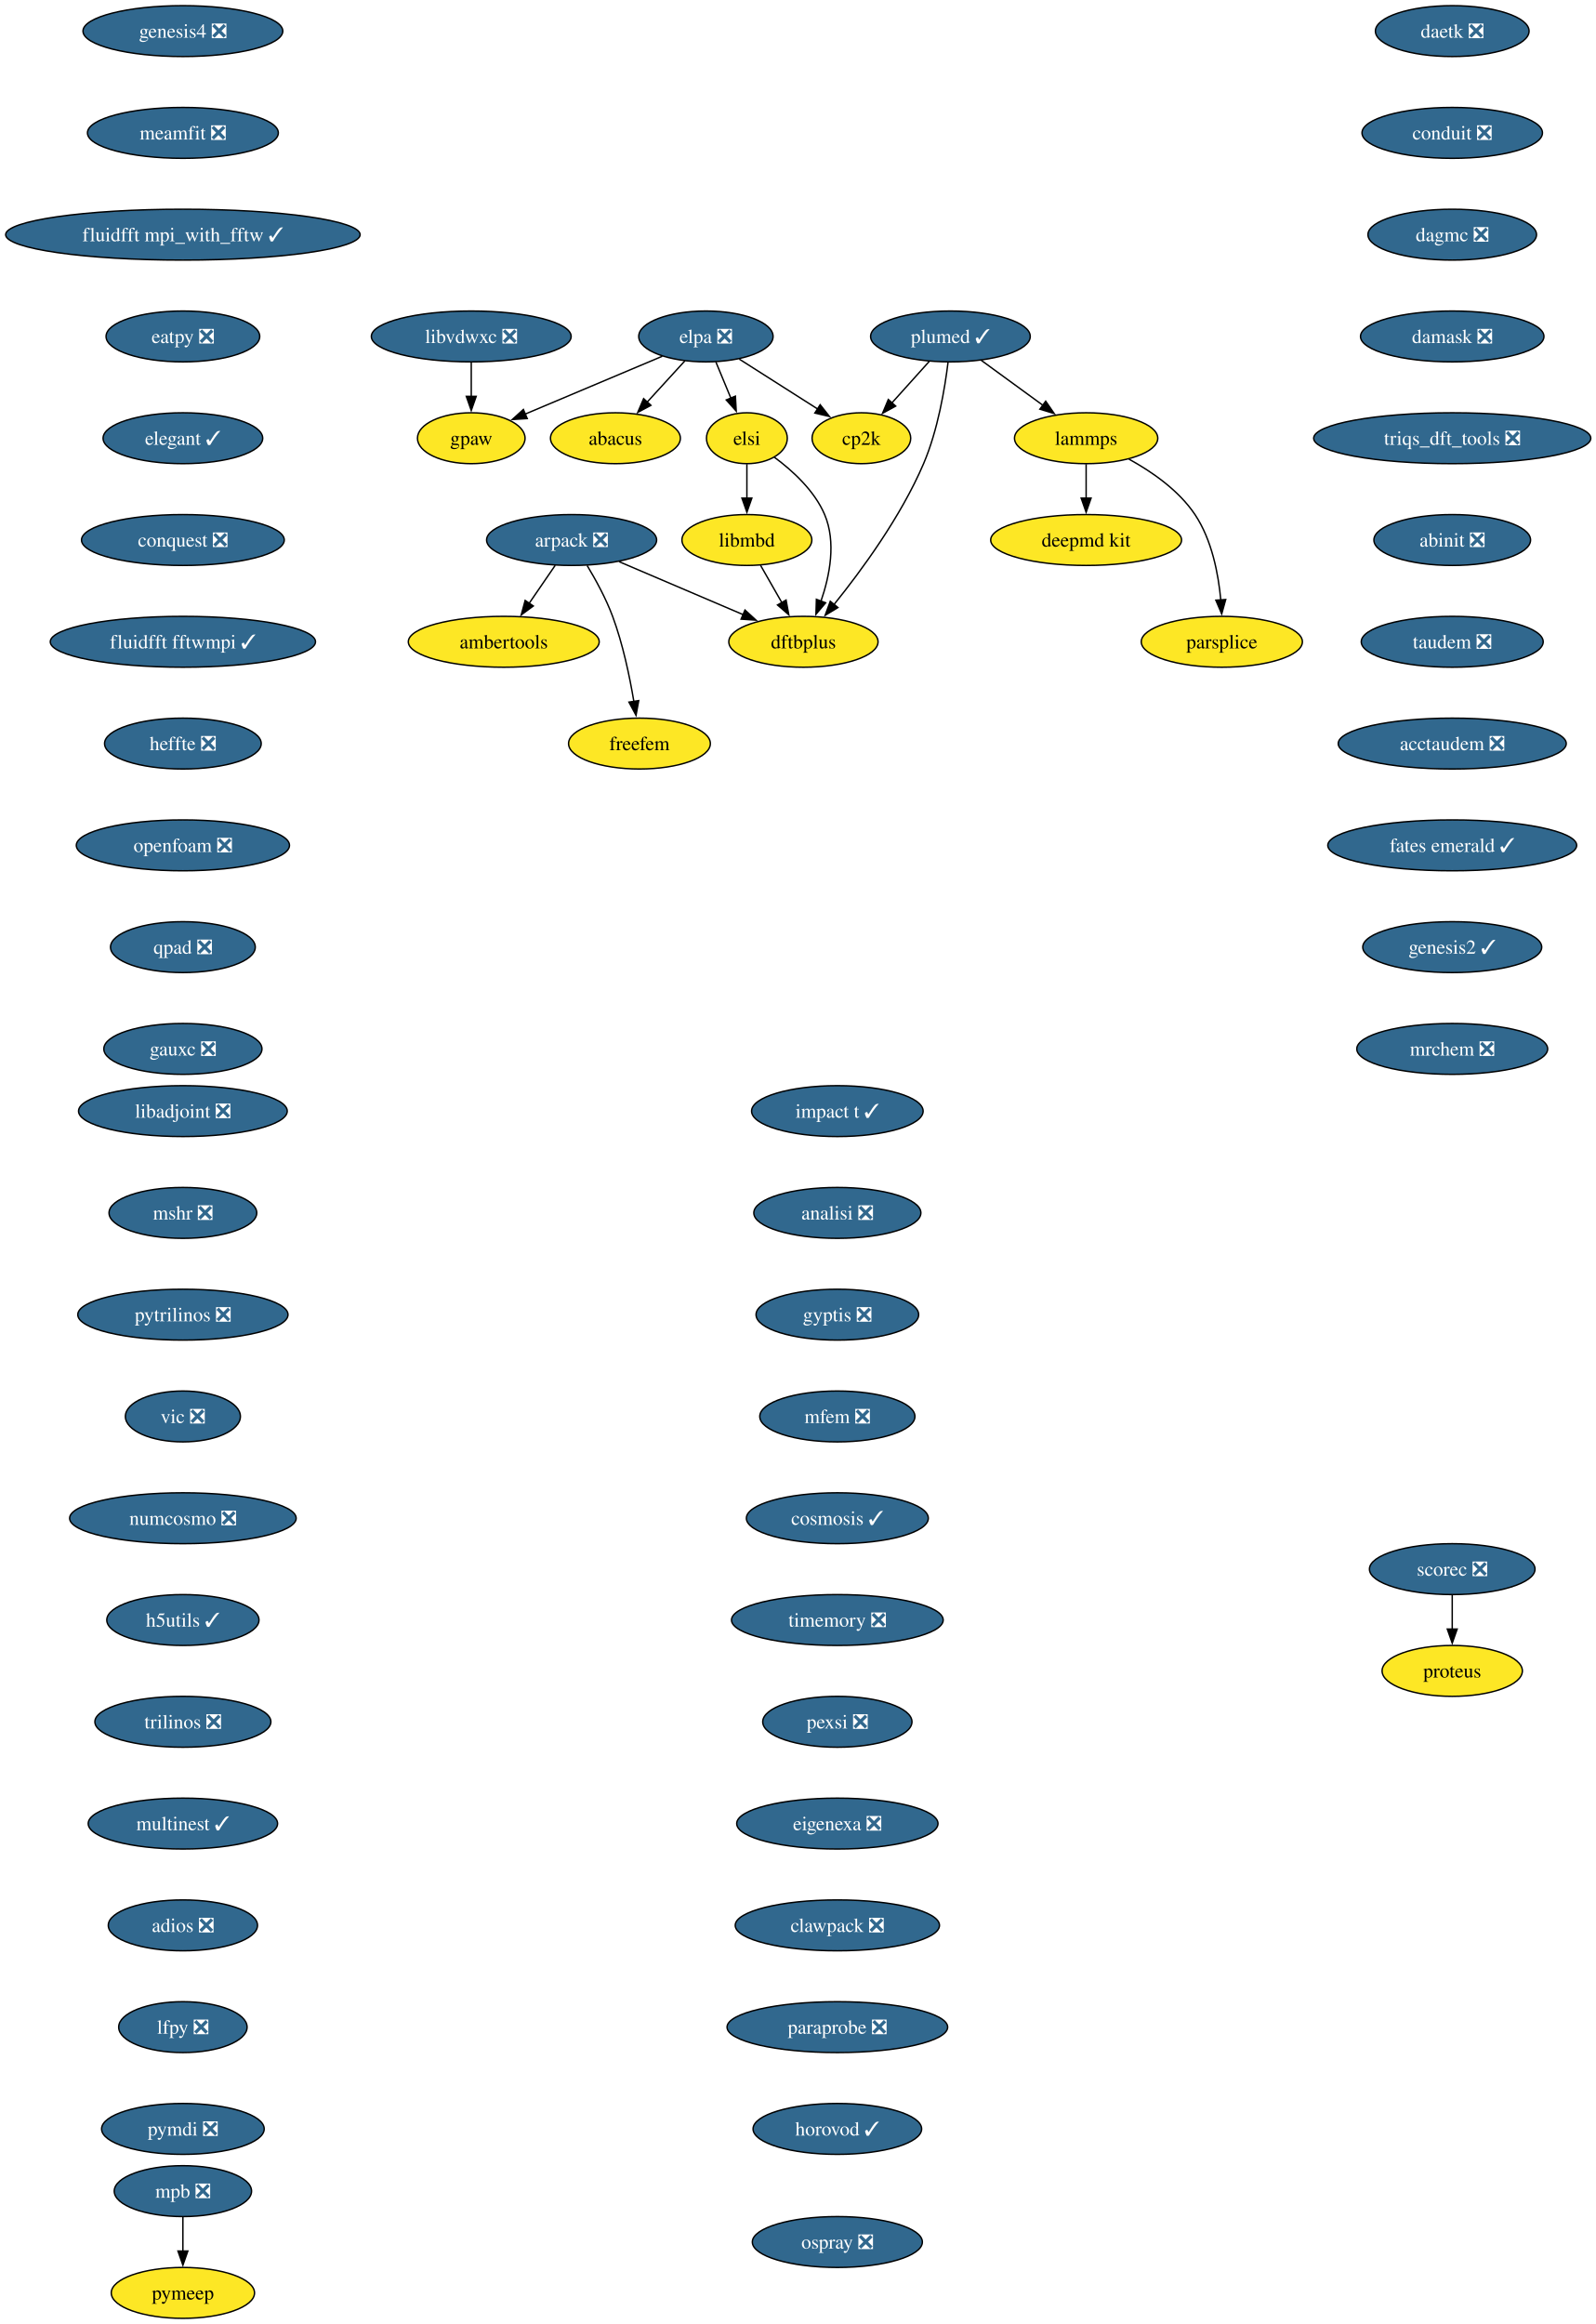
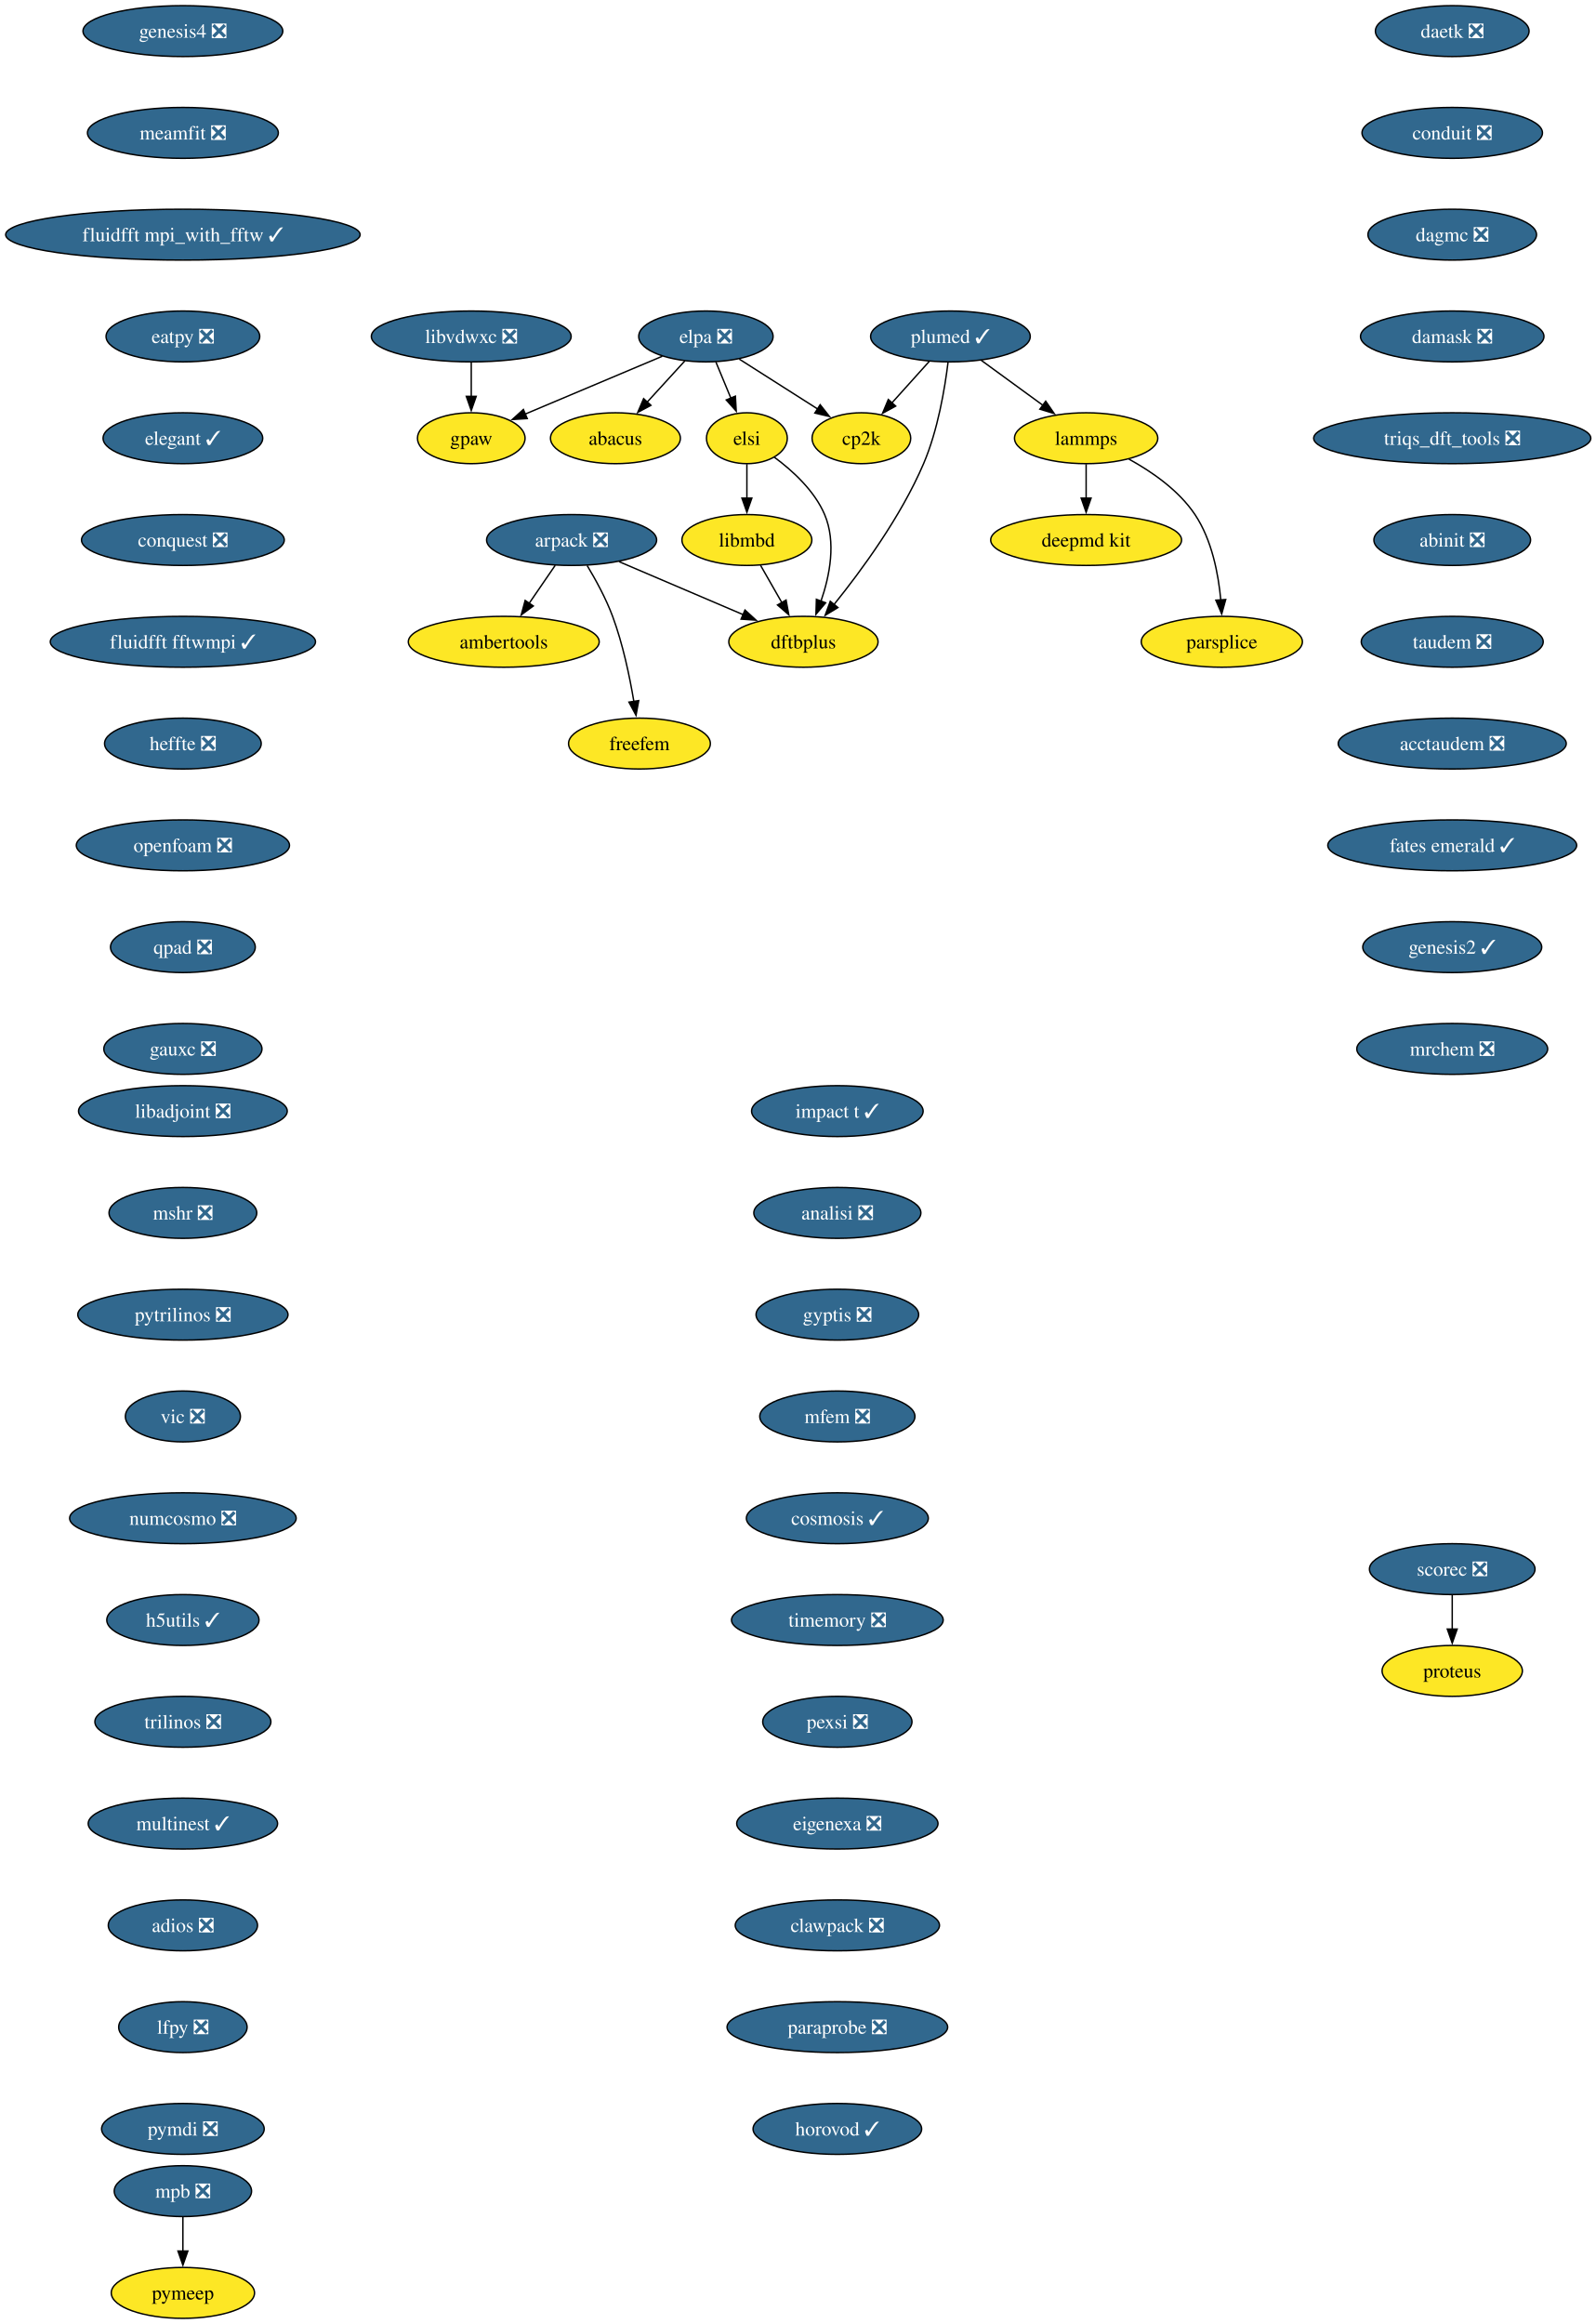
<svg xmlns="http://www.w3.org/2000/svg" xmlns:xlink="http://www.w3.org/1999/xlink" width="1129pt" height="1644pt" viewBox="0.00 0.00 1129.00 1644.00">
  <g id="graph0" class="graph" transform="scale(1 1) rotate(0) translate(4 1640)">
    <polygon fill="white" stroke="none" points="-4,4 -4,-1640 1125.42,-1640 1125.42,4 -4,4" />
    <g id="node1" class="node">
      <g id="a_node1">
        <a xlink:href="https://github.com/conda-forge/arpack-feedstock/pull/56" xlink:title="arpack ❎">
          <ellipse fill="#31688e" stroke="black" cx="400.39" cy="-1258" rx="60.15" ry="18" />
          <text xml:space="preserve" text-anchor="middle" x="400.39" y="-1253.33" font-family="Times,serif" font-size="14.00" fill="white">arpack ❎</text>
        </a>
      </g>
    </g>
    <g id="node2" class="node">
      <g id="a_node2">
        <a xlink:href="https://github.com/conda-forge/ambertools-feedstock" xlink:title="ambertools">
          <ellipse fill="#fde725" stroke="black" cx="352.39" cy="-1186" rx="67.52" ry="18" />
          <text xml:space="preserve" text-anchor="middle" x="352.39" y="-1181.33" font-family="Times,serif" font-size="14.00">ambertools</text>
        </a>
      </g>
    </g>
    <g id="edge1" class="edge">
      <path fill="none" stroke="black" d="M388.77,-1240.05C383.23,-1231.97 376.47,-1222.12 370.29,-1213.11" />
      <polygon fill="black" stroke="black" points="373.3,-1211.31 364.76,-1205.04 367.53,-1215.26 373.3,-1211.31" />
    </g>
    <g id="node3" class="node">
      <g id="a_node3">
        <a xlink:href="https://github.com/conda-forge/dftbplus-feedstock" xlink:title="dftbplus">
          <ellipse fill="#fde725" stroke="black" cx="564.39" cy="-1186" rx="52.79" ry="18" />
          <text xml:space="preserve" text-anchor="middle" x="564.39" y="-1181.33" font-family="Times,serif" font-size="14.00">dftbplus</text>
        </a>
      </g>
    </g>
    <g id="edge2" class="edge">
      <path fill="none" stroke="black" d="M433.97,-1242.67C459.37,-1231.82 494.42,-1216.86 521.79,-1205.18" />
      <polygon fill="black" stroke="black" points="523.03,-1208.46 530.85,-1201.31 520.28,-1202.02 523.03,-1208.46" />
    </g>
    <g id="node4" class="node">
      <g id="a_node4">
        <a xlink:href="https://github.com/conda-forge/freefem-feedstock" xlink:title="freefem">
          <ellipse fill="#fde725" stroke="black" cx="448.39" cy="-1114" rx="50.16" ry="18" />
          <text xml:space="preserve" text-anchor="middle" x="448.39" y="-1109.33" font-family="Times,serif" font-size="14.00">freefem</text>
        </a>
      </g>
    </g>
    <g id="edge3" class="edge">
      <path fill="none" stroke="black" d="M411.38,-1239.94C417.47,-1229.84 424.72,-1216.59 429.39,-1204 436.63,-1184.5 441.45,-1161.53 444.42,-1143.8" />
      <polygon fill="black" stroke="black" points="447.87,-1144.4 445.96,-1133.98 440.95,-1143.32 447.87,-1144.4" />
    </g>
    <g id="node5" class="node">
      <g id="a_node5">
        <a xlink:href="https://github.com/conda-forge/libadjoint-feedstock/pull/47" xlink:title="libadjoint ❎">
          <ellipse fill="#31688e" stroke="black" cx="125.39" cy="-854" rx="73.83" ry="18" />
          <text xml:space="preserve" text-anchor="middle" x="125.39" y="-849.33" font-family="Times,serif" font-size="14.00" fill="white">libadjoint ❎</text>
        </a>
      </g>
    </g>
    <g id="node6" class="node">
      <g id="a_node6">
        <a xlink:href="https://github.com/conda-forge/mshr-feedstock/pull/42" xlink:title="mshr ❎">
          <ellipse fill="#31688e" stroke="black" cx="125.39" cy="-782" rx="52.26" ry="18" />
          <text xml:space="preserve" text-anchor="middle" x="125.39" y="-777.33" font-family="Times,serif" font-size="14.00" fill="white">mshr ❎</text>
        </a>
      </g>
    </g>
    <g id="node7" class="node">
      <g id="a_node7">
        <a xlink:href="https://github.com/conda-forge/pytrilinos-feedstock/pull/65" xlink:title="pytrilinos ❎">
          <ellipse fill="#31688e" stroke="black" cx="125.39" cy="-710" rx="74.36" ry="18" />
          <text xml:space="preserve" text-anchor="middle" x="125.39" y="-705.33" font-family="Times,serif" font-size="14.00" fill="white">pytrilinos ❎</text>
        </a>
      </g>
    </g>
    <g id="node8" class="node">
      <g id="a_node8">
        <a xlink:href="https://github.com/conda-forge/vic-feedstock/pull/27" xlink:title="vic ❎">
          <ellipse fill="#31688e" stroke="black" cx="125.39" cy="-638" rx="40.69" ry="18" />
          <text xml:space="preserve" text-anchor="middle" x="125.39" y="-633.33" font-family="Times,serif" font-size="14.00" fill="white">vic ❎</text>
        </a>
      </g>
    </g>
    <g id="node9" class="node">
      <g id="a_node9">
        <a xlink:href="https://github.com/conda-forge/numcosmo-feedstock/pull/111" xlink:title="numcosmo ❎">
          <ellipse fill="#31688e" stroke="black" cx="125.39" cy="-566" rx="80.14" ry="18" />
          <text xml:space="preserve" text-anchor="middle" x="125.39" y="-561.33" font-family="Times,serif" font-size="14.00" fill="white">numcosmo ❎</text>
        </a>
      </g>
    </g>
    <g id="node10" class="node">
      <g id="a_node10">
        <a xlink:href="https://github.com/conda-forge/h5utils-feedstock/pull/43" xlink:title="h5utils ✓">
          <ellipse fill="#31688e" stroke="black" cx="125.39" cy="-494" rx="53.84" ry="18" />
          <text xml:space="preserve" text-anchor="middle" x="125.39" y="-489.32" font-family="Times,serif" font-size="14.00" fill="white">h5utils ✓</text>
        </a>
      </g>
    </g>
    <g id="node11" class="node">
      <g id="a_node11">
        <a xlink:href="https://github.com/conda-forge/trilinos-feedstock/pull/68" xlink:title="trilinos ❎">
          <ellipse fill="#31688e" stroke="black" cx="125.39" cy="-422" rx="62.26" ry="18" />
          <text xml:space="preserve" text-anchor="middle" x="125.39" y="-417.32" font-family="Times,serif" font-size="14.00" fill="white">trilinos ❎</text>
        </a>
      </g>
    </g>
    <g id="node14" class="node">
      <g id="a_node14">
        <a xlink:href="https://github.com/conda-forge/multinest-feedstock/pull/17" xlink:title="multinest ✓">
          <ellipse fill="#31688e" stroke="black" cx="125.39" cy="-350" rx="66.99" ry="18" />
          <text xml:space="preserve" text-anchor="middle" x="125.39" y="-345.32" font-family="Times,serif" font-size="14.00" fill="white">multinest ✓</text>
        </a>
      </g>
    </g>
    <g id="node12" class="node">
      <g id="a_node12">
        <a xlink:href="https://github.com/conda-forge/mpb-feedstock/pull/52" xlink:title="mpb ❎">
          <ellipse fill="#31688e" stroke="black" cx="125.39" cy="-90" rx="48.58" ry="18" />
          <text xml:space="preserve" text-anchor="middle" x="125.39" y="-85.33" font-family="Times,serif" font-size="14.00" fill="white">mpb ❎</text>
        </a>
      </g>
    </g>
    <g id="node13" class="node">
      <g id="a_node13">
        <a xlink:href="https://github.com/conda-forge/pymeep-feedstock" xlink:title="pymeep">
          <ellipse fill="#fde725" stroke="black" cx="125.39" cy="-18" rx="50.68" ry="18" />
          <text xml:space="preserve" text-anchor="middle" x="125.39" y="-13.32" font-family="Times,serif" font-size="14.00">pymeep</text>
        </a>
      </g>
    </g>
    <g id="edge10" class="edge">
      <path fill="none" stroke="black" d="M125.39,-71.7C125.39,-64.41 125.39,-55.73 125.39,-47.54" />
      <polygon fill="black" stroke="black" points="128.89,-47.62 125.39,-37.62 121.89,-47.62 128.89,-47.62" />
    </g>
    <g id="node15" class="node">
      <g id="a_node15">
        <a xlink:href="https://github.com/conda-forge/adios-feedstock/pull/40" xlink:title="adios ❎">
          <ellipse fill="#31688e" stroke="black" cx="125.39" cy="-278" rx="52.79" ry="18" />
          <text xml:space="preserve" text-anchor="middle" x="125.39" y="-273.32" font-family="Times,serif" font-size="14.00" fill="white">adios ❎</text>
        </a>
      </g>
    </g>
    <g id="node19" class="node">
      <g id="a_node19">
        <a xlink:href="https://github.com/conda-forge/lfpy-feedstock/pull/42" xlink:title="lfpy ❎">
          <ellipse fill="#31688e" stroke="black" cx="125.39" cy="-206" rx="45.42" ry="18" />
          <text xml:space="preserve" text-anchor="middle" x="125.39" y="-201.33" font-family="Times,serif" font-size="14.00" fill="white">lfpy ❎</text>
        </a>
      </g>
    </g>
    <g id="node16" class="node">
      <g id="a_node16">
        <a xlink:href="https://github.com/conda-forge/lammps-feedstock" xlink:title="lammps">
          <ellipse fill="#fde725" stroke="black" cx="764.39" cy="-1330" rx="50.68" ry="18" />
          <text xml:space="preserve" text-anchor="middle" x="764.39" y="-1325.33" font-family="Times,serif" font-size="14.00">lammps</text>
        </a>
      </g>
    </g>
    <g id="node17" class="node">
      <g id="a_node17">
        <a xlink:href="https://github.com/conda-forge/deepmd-kit-feedstock" xlink:title="deepmd kit">
          <ellipse fill="#fde725" stroke="black" cx="764.39" cy="-1258" rx="67.52" ry="18" />
          <text xml:space="preserve" text-anchor="middle" x="764.39" y="-1253.33" font-family="Times,serif" font-size="14.00">deepmd kit</text>
        </a>
      </g>
    </g>
    <g id="edge13" class="edge">
      <path fill="none" stroke="black" d="M764.39,-1311.7C764.39,-1304.41 764.39,-1295.73 764.39,-1287.54" />
      <polygon fill="black" stroke="black" points="767.89,-1287.62 764.39,-1277.62 760.89,-1287.62 767.89,-1287.62" />
    </g>
    <g id="node18" class="node">
      <g id="a_node18">
        <a xlink:href="https://github.com/conda-forge/parsplice-feedstock" xlink:title="parsplice">
          <ellipse fill="#fde725" stroke="black" cx="860.39" cy="-1186" rx="57" ry="18" />
          <text xml:space="preserve" text-anchor="middle" x="860.39" y="-1181.33" font-family="Times,serif" font-size="14.00">parsplice</text>
        </a>
      </g>
    </g>
    <g id="edge14" class="edge">
      <path fill="none" stroke="black" d="M794.62,-1315.24C810.9,-1306.31 829.94,-1293.14 841.39,-1276 853.34,-1258.11 857.96,-1234.07 859.66,-1215.49" />
      <polygon fill="black" stroke="black" points="863.14,-1215.9 860.3,-1205.69 856.15,-1215.44 863.14,-1215.9" />
    </g>
    <g id="node23" class="node">
      <g id="a_node23">
        <a xlink:href="https://github.com/conda-forge/pymdi-feedstock/pull/93" xlink:title="pymdi ❎">
          <ellipse fill="#31688e" stroke="black" cx="125.39" cy="-134" rx="57.52" ry="18" />
          <text xml:space="preserve" text-anchor="middle" x="125.39" y="-129.32" font-family="Times,serif" font-size="14.00" fill="white">pymdi ❎</text>
        </a>
      </g>
    </g>
    <g id="node20" class="node">
      <g id="a_node20">
        <a xlink:href="https://github.com/conda-forge/gpaw-feedstock" xlink:title="gpaw">
          <ellipse fill="#fde725" stroke="black" cx="329.39" cy="-1330" rx="38.06" ry="18" />
          <text xml:space="preserve" text-anchor="middle" x="329.39" y="-1325.33" font-family="Times,serif" font-size="14.00">gpaw</text>
        </a>
      </g>
    </g>
    <g id="node21" class="node">
      <g id="a_node21">
        <a xlink:href="https://github.com/conda-forge/plumed-feedstock/pull/44" xlink:title="plumed ✓">
          <ellipse fill="#31688e" stroke="black" cx="668.39" cy="-1402" rx="56.47" ry="18" />
          <text xml:space="preserve" text-anchor="middle" x="668.39" y="-1397.33" font-family="Times,serif" font-size="14.00" fill="white">plumed ✓</text>
        </a>
      </g>
    </g>
    <g id="edge16" class="edge">
      <path fill="none" stroke="black" d="M666.69,-1383.67C664.44,-1365.29 659.51,-1335.68 649.39,-1312 633.37,-1274.5 605.48,-1236.48 586.04,-1212.38" />
      <polygon fill="black" stroke="black" points="588.8,-1210.22 579.75,-1204.72 583.39,-1214.67 588.8,-1210.22" />
    </g>
    <g id="edge17" class="edge">
      <path fill="none" stroke="black" d="M690.17,-1385.12C703.15,-1375.65 719.82,-1363.5 734.07,-1353.11" />
      <polygon fill="black" stroke="black" points="735.78,-1356.19 741.8,-1347.47 731.66,-1350.54 735.78,-1356.19" />
    </g>
    <g id="node22" class="node">
      <g id="a_node22">
        <a xlink:href="https://github.com/conda-forge/cp2k-feedstock" xlink:title="cp2k">
          <ellipse fill="#fde725" stroke="black" cx="605.39" cy="-1330" rx="34.9" ry="18" />
          <text xml:space="preserve" text-anchor="middle" x="605.39" y="-1325.33" font-family="Times,serif" font-size="14.00">cp2k</text>
        </a>
      </g>
    </g>
    <g id="edge18" class="edge">
      <path fill="none" stroke="black" d="M653.46,-1384.41C645.55,-1375.62 635.69,-1364.66 626.96,-1354.96" />
      <polygon fill="black" stroke="black" points="629.65,-1352.73 620.36,-1347.64 624.45,-1357.41 629.65,-1352.73" />
    </g>
    <g id="node24" class="node">
      <g id="a_node24">
        <a xlink:href="https://github.com/conda-forge/scorec-feedstock/pull/25" xlink:title="scorec ❎">
          <ellipse fill="#31688e" stroke="black" cx="1023.39" cy="-530" rx="58.57" ry="18" />
          <text xml:space="preserve" text-anchor="middle" x="1023.39" y="-525.33" font-family="Times,serif" font-size="14.00" fill="white">scorec ❎</text>
        </a>
      </g>
    </g>
    <g id="node25" class="node">
      <g id="a_node25">
        <a xlink:href="https://github.com/conda-forge/proteus-feedstock" xlink:title="proteus">
          <ellipse fill="#fde725" stroke="black" cx="1023.39" cy="-458" rx="49.63" ry="18" />
          <text xml:space="preserve" text-anchor="middle" x="1023.39" y="-453.32" font-family="Times,serif" font-size="14.00">proteus</text>
        </a>
      </g>
    </g>
    <g id="edge20" class="edge">
      <path fill="none" stroke="black" d="M1023.39,-511.7C1023.39,-504.41 1023.39,-495.73 1023.39,-487.54" />
      <polygon fill="black" stroke="black" points="1026.89,-487.62 1023.39,-477.62 1019.89,-487.62 1026.89,-487.62" />
    </g>
    <g id="node26" class="node">
      <g id="a_node26">
        <a xlink:href="https://github.com/conda-forge/daetk-feedstock/pull/22" xlink:title="daetk ❎">
          <ellipse fill="#31688e" stroke="black" cx="1023.39" cy="-1618" rx="54.36" ry="18" />
          <text xml:space="preserve" text-anchor="middle" x="1023.39" y="-1613.33" font-family="Times,serif" font-size="14.00" fill="white">daetk ❎</text>
        </a>
      </g>
    </g>
    <g id="node27" class="node">
      <g id="a_node27">
        <a xlink:href="https://github.com/conda-forge/conduit-feedstock/pull/58" xlink:title="conduit ❎">
          <ellipse fill="#31688e" stroke="black" cx="1023.39" cy="-1546" rx="63.84" ry="18" />
          <text xml:space="preserve" text-anchor="middle" x="1023.39" y="-1541.33" font-family="Times,serif" font-size="14.00" fill="white">conduit ❎</text>
        </a>
      </g>
    </g>
    <g id="node28" class="node">
      <g id="a_node28">
        <a xlink:href="https://github.com/conda-forge/dagmc-feedstock/pull/43" xlink:title="dagmc ❎">
          <ellipse fill="#31688e" stroke="black" cx="1023.39" cy="-1474" rx="59.63" ry="18" />
          <text xml:space="preserve" text-anchor="middle" x="1023.39" y="-1469.33" font-family="Times,serif" font-size="14.00" fill="white">dagmc ❎</text>
        </a>
      </g>
    </g>
    <g id="node29" class="node">
      <g id="a_node29">
        <a xlink:href="https://github.com/conda-forge/damask-feedstock/pull/189" xlink:title="damask ❎">
          <ellipse fill="#31688e" stroke="black" cx="1023.39" cy="-1402" rx="64.89" ry="18" />
          <text xml:space="preserve" text-anchor="middle" x="1023.39" y="-1397.33" font-family="Times,serif" font-size="14.00" fill="white">damask ❎</text>
        </a>
      </g>
    </g>
    <g id="node30" class="node">
      <g id="a_node30">
        <a xlink:href="https://github.com/conda-forge/triqs_dft_tools-feedstock/pull/41" xlink:title="triqs_dft_tools ❎">
          <ellipse fill="#31688e" stroke="black" cx="1023.39" cy="-1330" rx="98.03" ry="18" />
          <text xml:space="preserve" text-anchor="middle" x="1023.39" y="-1325.33" font-family="Times,serif" font-size="14.00" fill="white">triqs_dft_tools ❎</text>
        </a>
      </g>
    </g>
    <g id="node31" class="node">
      <g id="a_node31">
        <a xlink:href="https://github.com/conda-forge/abinit-feedstock/pull/83" xlink:title="abinit ❎">
          <ellipse fill="#31688e" stroke="black" cx="1023.39" cy="-1258" rx="55.42" ry="18" />
          <text xml:space="preserve" text-anchor="middle" x="1023.39" y="-1253.33" font-family="Times,serif" font-size="14.00" fill="white">abinit ❎</text>
        </a>
      </g>
    </g>
    <g id="node32" class="node">
      <g id="a_node32">
        <a xlink:href="https://github.com/conda-forge/taudem-feedstock/pull/25" xlink:title="taudem ❎">
          <ellipse fill="#31688e" stroke="black" cx="1023.39" cy="-1186" rx="64.36" ry="18" />
          <text xml:space="preserve" text-anchor="middle" x="1023.39" y="-1181.33" font-family="Times,serif" font-size="14.00" fill="white">taudem ❎</text>
        </a>
      </g>
    </g>
    <g id="node34" class="node">
      <g id="a_node34">
        <a xlink:href="https://github.com/conda-forge/acctaudem-feedstock/pull/19" xlink:title="acctaudem ❎">
          <ellipse fill="#31688e" stroke="black" cx="1023.39" cy="-1114" rx="80.67" ry="18" />
          <text xml:space="preserve" text-anchor="middle" x="1023.39" y="-1109.33" font-family="Times,serif" font-size="14.00" fill="white">acctaudem ❎</text>
        </a>
      </g>
    </g>
    <g id="node33" class="node">
      <g id="a_node33">
        <a xlink:href="https://github.com/conda-forge/libmbd-feedstock" xlink:title="libmbd">
          <ellipse fill="#fde725" stroke="black" cx="524.39" cy="-1258" rx="45.95" ry="18" />
          <text xml:space="preserve" text-anchor="middle" x="524.39" y="-1253.33" font-family="Times,serif" font-size="14.00">libmbd</text>
        </a>
      </g>
    </g>
    <g id="edge27" class="edge">
      <path fill="none" stroke="black" d="M534.07,-1240.05C538.59,-1232.14 544.08,-1222.54 549.14,-1213.69" />
      <polygon fill="black" stroke="black" points="552.12,-1215.52 554.04,-1205.1 546.04,-1212.05 552.12,-1215.52" />
    </g>
    <g id="node35" class="node">
      <g id="a_node35">
        <a xlink:href="https://github.com/conda-forge/fates-emerald-feedstock/pull/25" xlink:title="fates emerald ✓">
          <ellipse fill="#31688e" stroke="black" cx="1023.39" cy="-1042" rx="88.04" ry="18" />
          <text xml:space="preserve" text-anchor="middle" x="1023.39" y="-1037.33" font-family="Times,serif" font-size="14.00" fill="white">fates emerald ✓</text>
        </a>
      </g>
    </g>
    <g id="node36" class="node">
      <g id="a_node36">
        <a xlink:href="https://github.com/conda-forge/genesis2-feedstock/pull/14" xlink:title="genesis2 ✓">
          <ellipse fill="#31688e" stroke="black" cx="1023.39" cy="-970" rx="63.31" ry="18" />
          <text xml:space="preserve" text-anchor="middle" x="1023.39" y="-965.33" font-family="Times,serif" font-size="14.00" fill="white">genesis2 ✓</text>
        </a>
      </g>
    </g>
    <g id="node37" class="node">
      <g id="a_node37">
        <a xlink:href="https://github.com/conda-forge/mrchem-feedstock/pull/30" xlink:title="mrchem ❎">
          <ellipse fill="#31688e" stroke="black" cx="1023.39" cy="-898" rx="67.52" ry="18" />
          <text xml:space="preserve" text-anchor="middle" x="1023.39" y="-893.33" font-family="Times,serif" font-size="14.00" fill="white">mrchem ❎</text>
        </a>
      </g>
    </g>
    <g id="node38" class="node">
      <g id="a_node38">
        <a xlink:href="https://github.com/conda-forge/impact-t-feedstock/pull/31" xlink:title="impact t ✓">
          <ellipse fill="#31688e" stroke="black" cx="588.39" cy="-854" rx="60.68" ry="18" />
          <text xml:space="preserve" text-anchor="middle" x="588.39" y="-849.33" font-family="Times,serif" font-size="14.00" fill="white">impact t ✓</text>
        </a>
      </g>
    </g>
    <g id="node39" class="node">
      <g id="a_node39">
        <a xlink:href="https://github.com/conda-forge/analisi-feedstock/pull/39" xlink:title="analisi ❎">
          <ellipse fill="#31688e" stroke="black" cx="588.39" cy="-782" rx="59.1" ry="18" />
          <text xml:space="preserve" text-anchor="middle" x="588.39" y="-777.33" font-family="Times,serif" font-size="14.00" fill="white">analisi ❎</text>
        </a>
      </g>
    </g>
    <g id="node40" class="node">
      <g id="a_node40">
        <a xlink:href="https://github.com/conda-forge/gyptis-feedstock/pull/25" xlink:title="gyptis ❎">
          <ellipse fill="#31688e" stroke="black" cx="588.39" cy="-710" rx="57.52" ry="18" />
          <text xml:space="preserve" text-anchor="middle" x="588.39" y="-705.33" font-family="Times,serif" font-size="14.00" fill="white">gyptis ❎</text>
        </a>
      </g>
    </g>
    <g id="node41" class="node">
      <g id="a_node41">
        <a xlink:href="https://github.com/conda-forge/mfem-feedstock/pull/18" xlink:title="mfem ❎">
          <ellipse fill="#31688e" stroke="black" cx="588.39" cy="-638" rx="54.89" ry="18" />
          <text xml:space="preserve" text-anchor="middle" x="588.39" y="-633.33" font-family="Times,serif" font-size="14.00" fill="white">mfem ❎</text>
        </a>
      </g>
    </g>
    <g id="node42" class="node">
      <g id="a_node42">
        <a xlink:href="https://github.com/conda-forge/cosmosis-feedstock/pull/109" xlink:title="cosmosis ✓">
          <ellipse fill="#31688e" stroke="black" cx="588.39" cy="-566" rx="64.36" ry="18" />
          <text xml:space="preserve" text-anchor="middle" x="588.39" y="-561.33" font-family="Times,serif" font-size="14.00" fill="white">cosmosis ✓</text>
        </a>
      </g>
    </g>
    <g id="node43" class="node">
      <g id="a_node43">
        <a xlink:href="https://github.com/conda-forge/timemory-feedstock/pull/25" xlink:title="timemory ❎">
          <ellipse fill="#31688e" stroke="black" cx="588.39" cy="-494" rx="74.88" ry="18" />
          <text xml:space="preserve" text-anchor="middle" x="588.39" y="-489.32" font-family="Times,serif" font-size="14.00" fill="white">timemory ❎</text>
        </a>
      </g>
    </g>
    <g id="node44" class="node">
      <g id="a_node44">
        <a xlink:href="https://github.com/conda-forge/pexsi-feedstock/pull/12" xlink:title="pexsi ❎">
          <ellipse fill="#31688e" stroke="black" cx="588.39" cy="-422" rx="52.79" ry="18" />
          <text xml:space="preserve" text-anchor="middle" x="588.39" y="-417.32" font-family="Times,serif" font-size="14.00" fill="white">pexsi ❎</text>
        </a>
      </g>
    </g>
    <g id="node48" class="node">
      <g id="a_node48">
        <a xlink:href="https://github.com/conda-forge/eigenexa-feedstock/pull/4" xlink:title="eigenexa ❎">
          <ellipse fill="#31688e" stroke="black" cx="588.39" cy="-350" rx="71.2" ry="18" />
          <text xml:space="preserve" text-anchor="middle" x="588.39" y="-345.32" font-family="Times,serif" font-size="14.00" fill="white">eigenexa ❎</text>
        </a>
      </g>
    </g>
    <g id="node45" class="node">
      <g id="a_node45">
        <a xlink:href="https://github.com/conda-forge/elpa-feedstock/pull/41" xlink:title="elpa ❎">
          <ellipse fill="#31688e" stroke="black" cx="495.39" cy="-1402" rx="47.53" ry="18" />
          <text xml:space="preserve" text-anchor="middle" x="495.39" y="-1397.33" font-family="Times,serif" font-size="14.00" fill="white">elpa ❎</text>
        </a>
      </g>
    </g>
    <g id="edge38" class="edge">
      <path fill="none" stroke="black" d="M464.56,-1388C437.08,-1376.41 396.78,-1359.42 367.34,-1347" />
      <polygon fill="black" stroke="black" points="368.99,-1343.9 358.42,-1343.24 366.27,-1350.35 368.99,-1343.9" />
    </g>
    <g id="edge39" class="edge">
      <path fill="none" stroke="black" d="M518.99,-1385.98C535.29,-1375.61 557.12,-1361.72 574.76,-1350.49" />
      <polygon fill="black" stroke="black" points="576.23,-1353.7 582.79,-1345.38 572.47,-1347.8 576.23,-1353.7" />
    </g>
    <g id="node46" class="node">
      <g id="a_node46">
        <a xlink:href="https://github.com/conda-forge/elsi-feedstock" xlink:title="elsi">
          <ellipse fill="#fde725" stroke="black" cx="524.39" cy="-1330" rx="28.59" ry="18" />
          <text xml:space="preserve" text-anchor="middle" x="524.39" y="-1325.33" font-family="Times,serif" font-size="14.00">elsi</text>
        </a>
      </g>
    </g>
    <g id="edge40" class="edge">
      <path fill="none" stroke="black" d="M502.41,-1384.05C505.62,-1376.32 509.49,-1366.96 513.09,-1358.27" />
      <polygon fill="black" stroke="black" points="516.26,-1359.77 516.85,-1349.19 509.79,-1357.09 516.26,-1359.77" />
    </g>
    <g id="node47" class="node">
      <g id="a_node47">
        <a xlink:href="https://github.com/conda-forge/abacus-feedstock" xlink:title="abacus">
          <ellipse fill="#fde725" stroke="black" cx="431.39" cy="-1330" rx="45.95" ry="18" />
          <text xml:space="preserve" text-anchor="middle" x="431.39" y="-1325.33" font-family="Times,serif" font-size="14.00">abacus</text>
        </a>
      </g>
    </g>
    <g id="edge41" class="edge">
      <path fill="none" stroke="black" d="M480.55,-1384.76C472.63,-1376.11 462.72,-1365.27 453.88,-1355.6" />
      <polygon fill="black" stroke="black" points="456.5,-1353.28 447.17,-1348.26 451.34,-1358.01 456.5,-1353.28" />
    </g>
    <g id="edge42" class="edge">
      <path fill="none" stroke="black" d="M543.83,-1316.54C556.58,-1307.13 572.18,-1292.96 579.39,-1276 587.68,-1256.51 583.03,-1232.79 576.8,-1214.74" />
      <polygon fill="black" stroke="black" points="580.09,-1213.56 573.25,-1205.47 573.56,-1216.06 580.09,-1213.56" />
    </g>
    <g id="edge43" class="edge">
      <path fill="none" stroke="black" d="M524.39,-1311.7C524.39,-1304.41 524.39,-1295.73 524.39,-1287.54" />
      <polygon fill="black" stroke="black" points="527.89,-1287.62 524.39,-1277.62 520.89,-1287.62 527.89,-1287.62" />
    </g>
    <g id="node49" class="node">
      <g id="a_node49">
        <a xlink:href="https://github.com/conda-forge/clawpack-feedstock/pull/28" xlink:title="clawpack ❎">
          <ellipse fill="#31688e" stroke="black" cx="588.39" cy="-278" rx="72.25" ry="18" />
          <text xml:space="preserve" text-anchor="middle" x="588.39" y="-273.32" font-family="Times,serif" font-size="14.00" fill="white">clawpack ❎</text>
        </a>
      </g>
    </g>
    <g id="node51" class="node">
      <g id="a_node51">
        <a xlink:href="https://github.com/conda-forge/paraprobe-feedstock/pull/25" xlink:title="paraprobe ❎">
          <ellipse fill="#31688e" stroke="black" cx="588.39" cy="-206" rx="78.04" ry="18" />
          <text xml:space="preserve" text-anchor="middle" x="588.39" y="-201.33" font-family="Times,serif" font-size="14.00" fill="white">paraprobe ❎</text>
        </a>
      </g>
    </g>
    <g id="node50" class="node">
      <g id="a_node50">
        <a xlink:href="https://github.com/conda-forge/libvdwxc-feedstock/pull/15" xlink:title="libvdwxc ❎">
          <ellipse fill="#31688e" stroke="black" cx="329.39" cy="-1402" rx="70.68" ry="18" />
          <text xml:space="preserve" text-anchor="middle" x="329.39" y="-1397.33" font-family="Times,serif" font-size="14.00" fill="white">libvdwxc ❎</text>
        </a>
      </g>
    </g>
    <g id="edge46" class="edge">
      <path fill="none" stroke="black" d="M329.39,-1383.7C329.39,-1376.41 329.39,-1367.73 329.39,-1359.54" />
      <polygon fill="black" stroke="black" points="332.89,-1359.62 329.39,-1349.62 325.89,-1359.62 332.89,-1359.62" />
    </g>
    <g id="node52" class="node">
      <g id="a_node52">
        <a xlink:href="https://github.com/conda-forge/horovod-feedstock/pull/38" xlink:title="horovod ✓">
          <ellipse fill="#31688e" stroke="black" cx="588.39" cy="-134" rx="59.63" ry="18" />
          <text xml:space="preserve" text-anchor="middle" x="588.39" y="-129.32" font-family="Times,serif" font-size="14.00" fill="white">horovod ✓</text>
        </a>
      </g>
    </g>
    <g id="node53" class="node">
      <g id="a_node53">
        <a xlink:href="https://github.com/conda-forge/genesis4-feedstock/pull/28" xlink:title="genesis4 ❎">
          <ellipse fill="#31688e" stroke="black" cx="125.39" cy="-1618" rx="70.68" ry="18" />
          <text xml:space="preserve" text-anchor="middle" x="125.39" y="-1613.33" font-family="Times,serif" font-size="14.00" fill="white">genesis4 ❎</text>
        </a>
      </g>
    </g>
    <g id="node54" class="node">
      <g id="a_node54">
        <a xlink:href="https://github.com/conda-forge/meamfit-feedstock/pull/1" xlink:title="meamfit ❎">
          <ellipse fill="#31688e" stroke="black" cx="125.39" cy="-1546" rx="67.52" ry="18" />
          <text xml:space="preserve" text-anchor="middle" x="125.39" y="-1541.33" font-family="Times,serif" font-size="14.00" fill="white">meamfit ❎</text>
        </a>
      </g>
    </g>
    <g id="node55" class="node">
      <g id="a_node55">
        <a xlink:href="https://github.com/conda-forge/fluidfft-mpi_with_fftw-feedstock/pull/8" xlink:title="fluidfft mpi_with_fftw ✓">
          <ellipse fill="#31688e" stroke="black" cx="125.39" cy="-1474" rx="125.39" ry="18" />
          <text xml:space="preserve" text-anchor="middle" x="125.39" y="-1469.33" font-family="Times,serif" font-size="14.00" fill="white">fluidfft mpi_with_fftw ✓</text>
        </a>
      </g>
    </g>
    <g id="node56" class="node">
      <g id="a_node56">
        <a xlink:href="https://github.com/conda-forge/eatpy-feedstock/pull/10" xlink:title="eatpy ❎">
          <ellipse fill="#31688e" stroke="black" cx="125.39" cy="-1402" rx="54.36" ry="18" />
          <text xml:space="preserve" text-anchor="middle" x="125.39" y="-1397.33" font-family="Times,serif" font-size="14.00" fill="white">eatpy ❎</text>
        </a>
      </g>
    </g>
    <g id="node57" class="node">
      <g id="a_node57">
        <a xlink:href="https://github.com/conda-forge/elegant-feedstock/pull/30" xlink:title="elegant ✓">
          <ellipse fill="#31688e" stroke="black" cx="125.39" cy="-1330" rx="56.47" ry="18" />
          <text xml:space="preserve" text-anchor="middle" x="125.39" y="-1325.33" font-family="Times,serif" font-size="14.00" fill="white">elegant ✓</text>
        </a>
      </g>
    </g>
    <g id="node58" class="node">
      <g id="a_node58">
        <a xlink:href="https://github.com/conda-forge/conquest-feedstock/pull/7" xlink:title="conquest ❎">
          <ellipse fill="#31688e" stroke="black" cx="125.39" cy="-1258" rx="71.73" ry="18" />
          <text xml:space="preserve" text-anchor="middle" x="125.39" y="-1253.33" font-family="Times,serif" font-size="14.00" fill="white">conquest ❎</text>
        </a>
      </g>
    </g>
    <g id="node59" class="node">
      <g id="a_node59">
        <a xlink:href="https://github.com/conda-forge/fluidfft-fftwmpi-feedstock/pull/10" xlink:title="fluidfft fftwmpi ✓">
          <ellipse fill="#31688e" stroke="black" cx="125.39" cy="-1186" rx="93.82" ry="18" />
          <text xml:space="preserve" text-anchor="middle" x="125.39" y="-1181.33" font-family="Times,serif" font-size="14.00" fill="white">fluidfft fftwmpi ✓</text>
        </a>
      </g>
    </g>
    <g id="node60" class="node">
      <g id="a_node60">
        <a xlink:href="https://github.com/conda-forge/heffte-feedstock/pull/11" xlink:title="heffte ❎">
          <ellipse fill="#31688e" stroke="black" cx="125.39" cy="-1114" rx="55.42" ry="18" />
          <text xml:space="preserve" text-anchor="middle" x="125.39" y="-1109.33" font-family="Times,serif" font-size="14.00" fill="white">heffte ❎</text>
        </a>
      </g>
    </g>
    <g id="node61" class="node">
      <g id="a_node61">
        <a xlink:href="https://github.com/conda-forge/openfoam-feedstock/pull/6" xlink:title="openfoam ❎">
          <ellipse fill="#31688e" stroke="black" cx="125.39" cy="-1042" rx="75.41" ry="18" />
          <text xml:space="preserve" text-anchor="middle" x="125.39" y="-1037.33" font-family="Times,serif" font-size="14.00" fill="white">openfoam ❎</text>
        </a>
      </g>
    </g>
    <g id="node62" class="node">
      <g id="a_node62">
        <a xlink:href="https://github.com/conda-forge/qpad-feedstock/pull/5" xlink:title="qpad ❎">
          <ellipse fill="#31688e" stroke="black" cx="125.39" cy="-970" rx="51.21" ry="18" />
          <text xml:space="preserve" text-anchor="middle" x="125.39" y="-965.33" font-family="Times,serif" font-size="14.00" fill="white">qpad ❎</text>
        </a>
      </g>
    </g>
    <g id="node63" class="node">
      <g id="a_node63">
        <a xlink:href="https://github.com/conda-forge/gauxc-feedstock/pull/6" xlink:title="gauxc ❎">
          <ellipse fill="#31688e" stroke="black" cx="125.39" cy="-898" rx="55.94" ry="18" />
          <text xml:space="preserve" text-anchor="middle" x="125.39" y="-893.33" font-family="Times,serif" font-size="14.00" fill="white">gauxc ❎</text>
        </a>
      </g>
    </g>
-     <g id="node64" class="node">
-       <g id="a_node64">
-         <a xlink:href="https://github.com/conda-forge/ospray-feedstock/pull/1" xlink:title="ospray ❎">
-           <ellipse fill="#31688e" stroke="black" cx="588.39" cy="-54" rx="60.15" ry="18" />
-           <text xml:space="preserve" text-anchor="middle" x="588.39" y="-49.33" font-family="Times,serif" font-size="14.00" fill="white">ospray ❎</text>
-         </a>
-       </g>
-     </g>
  </g>
</svg>
